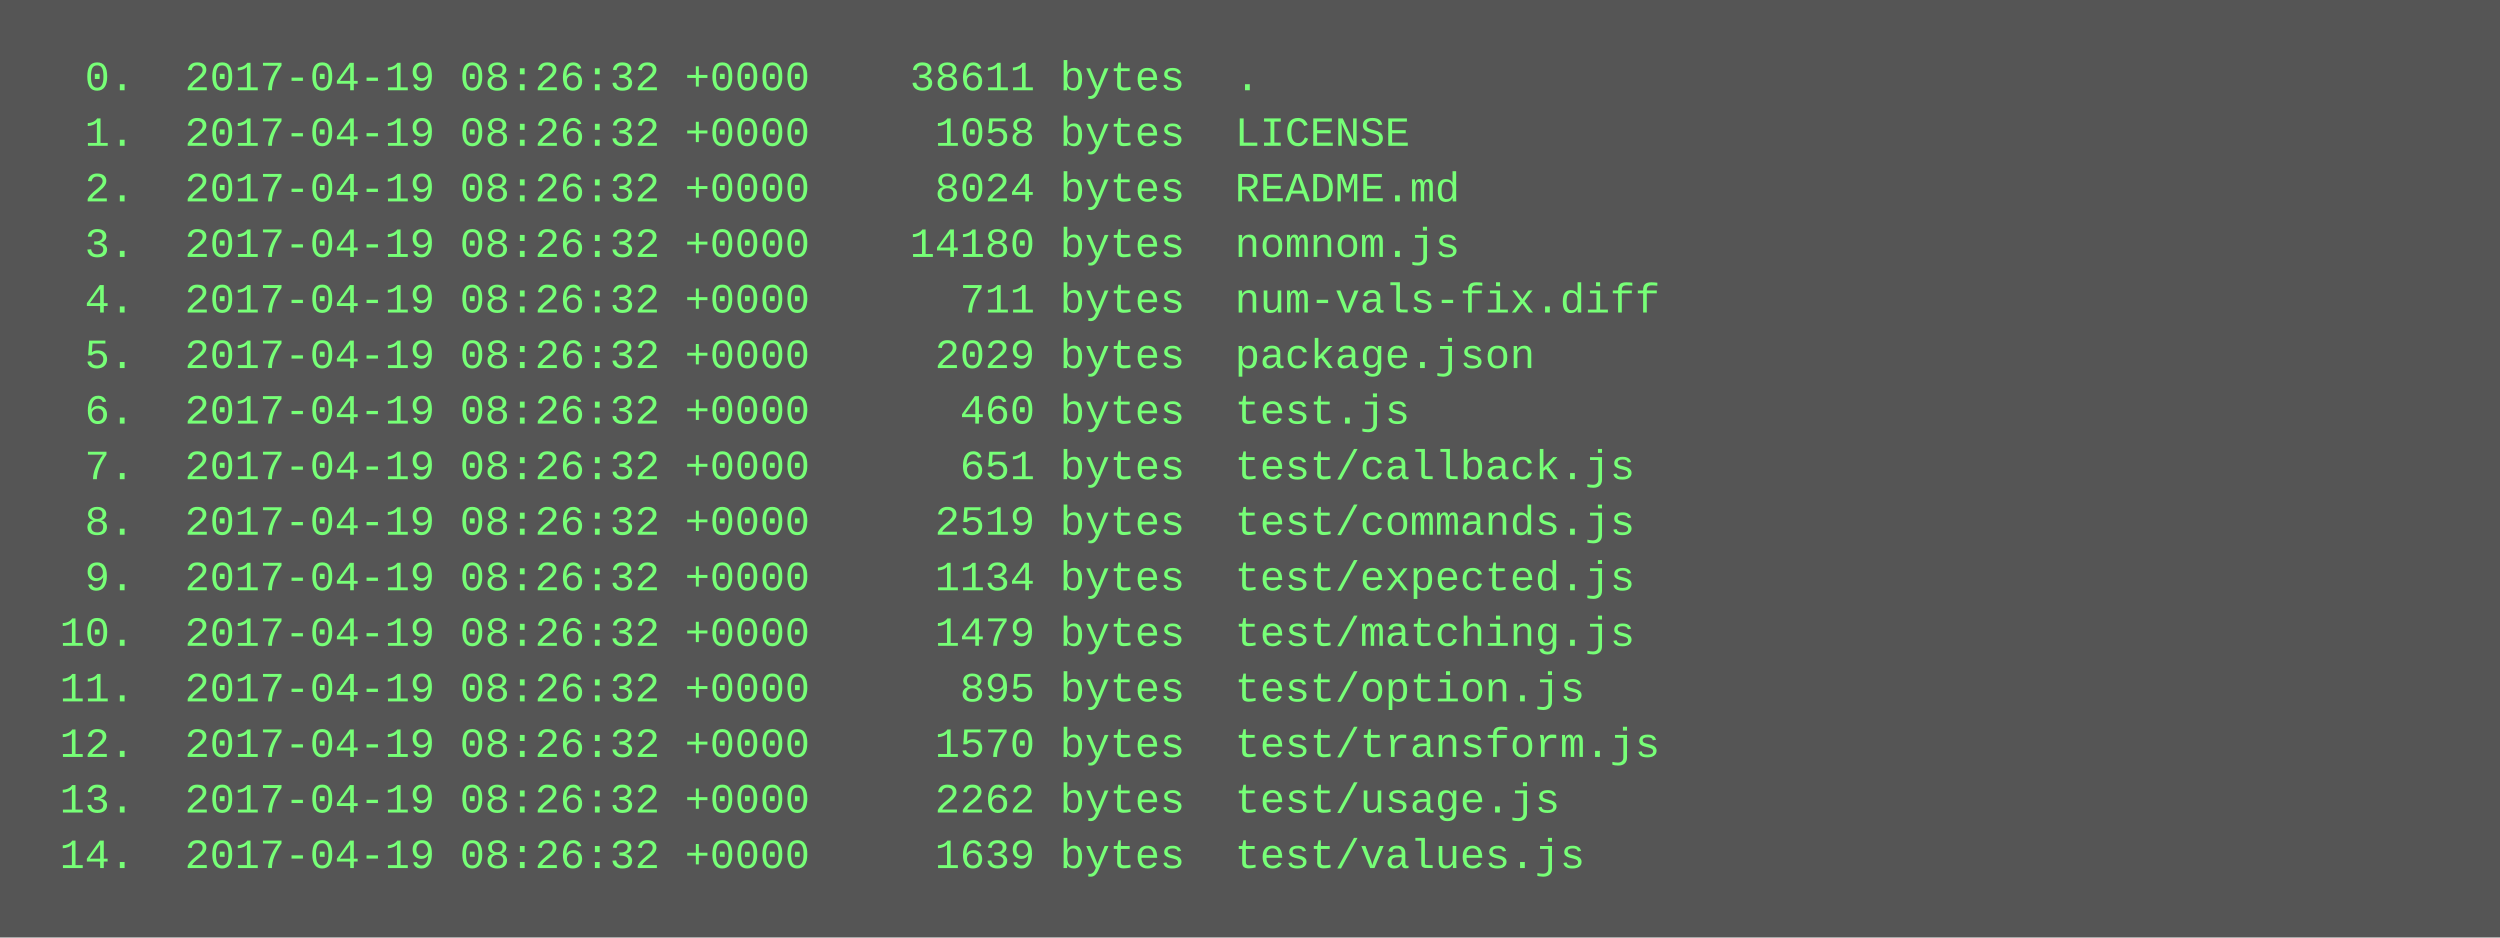
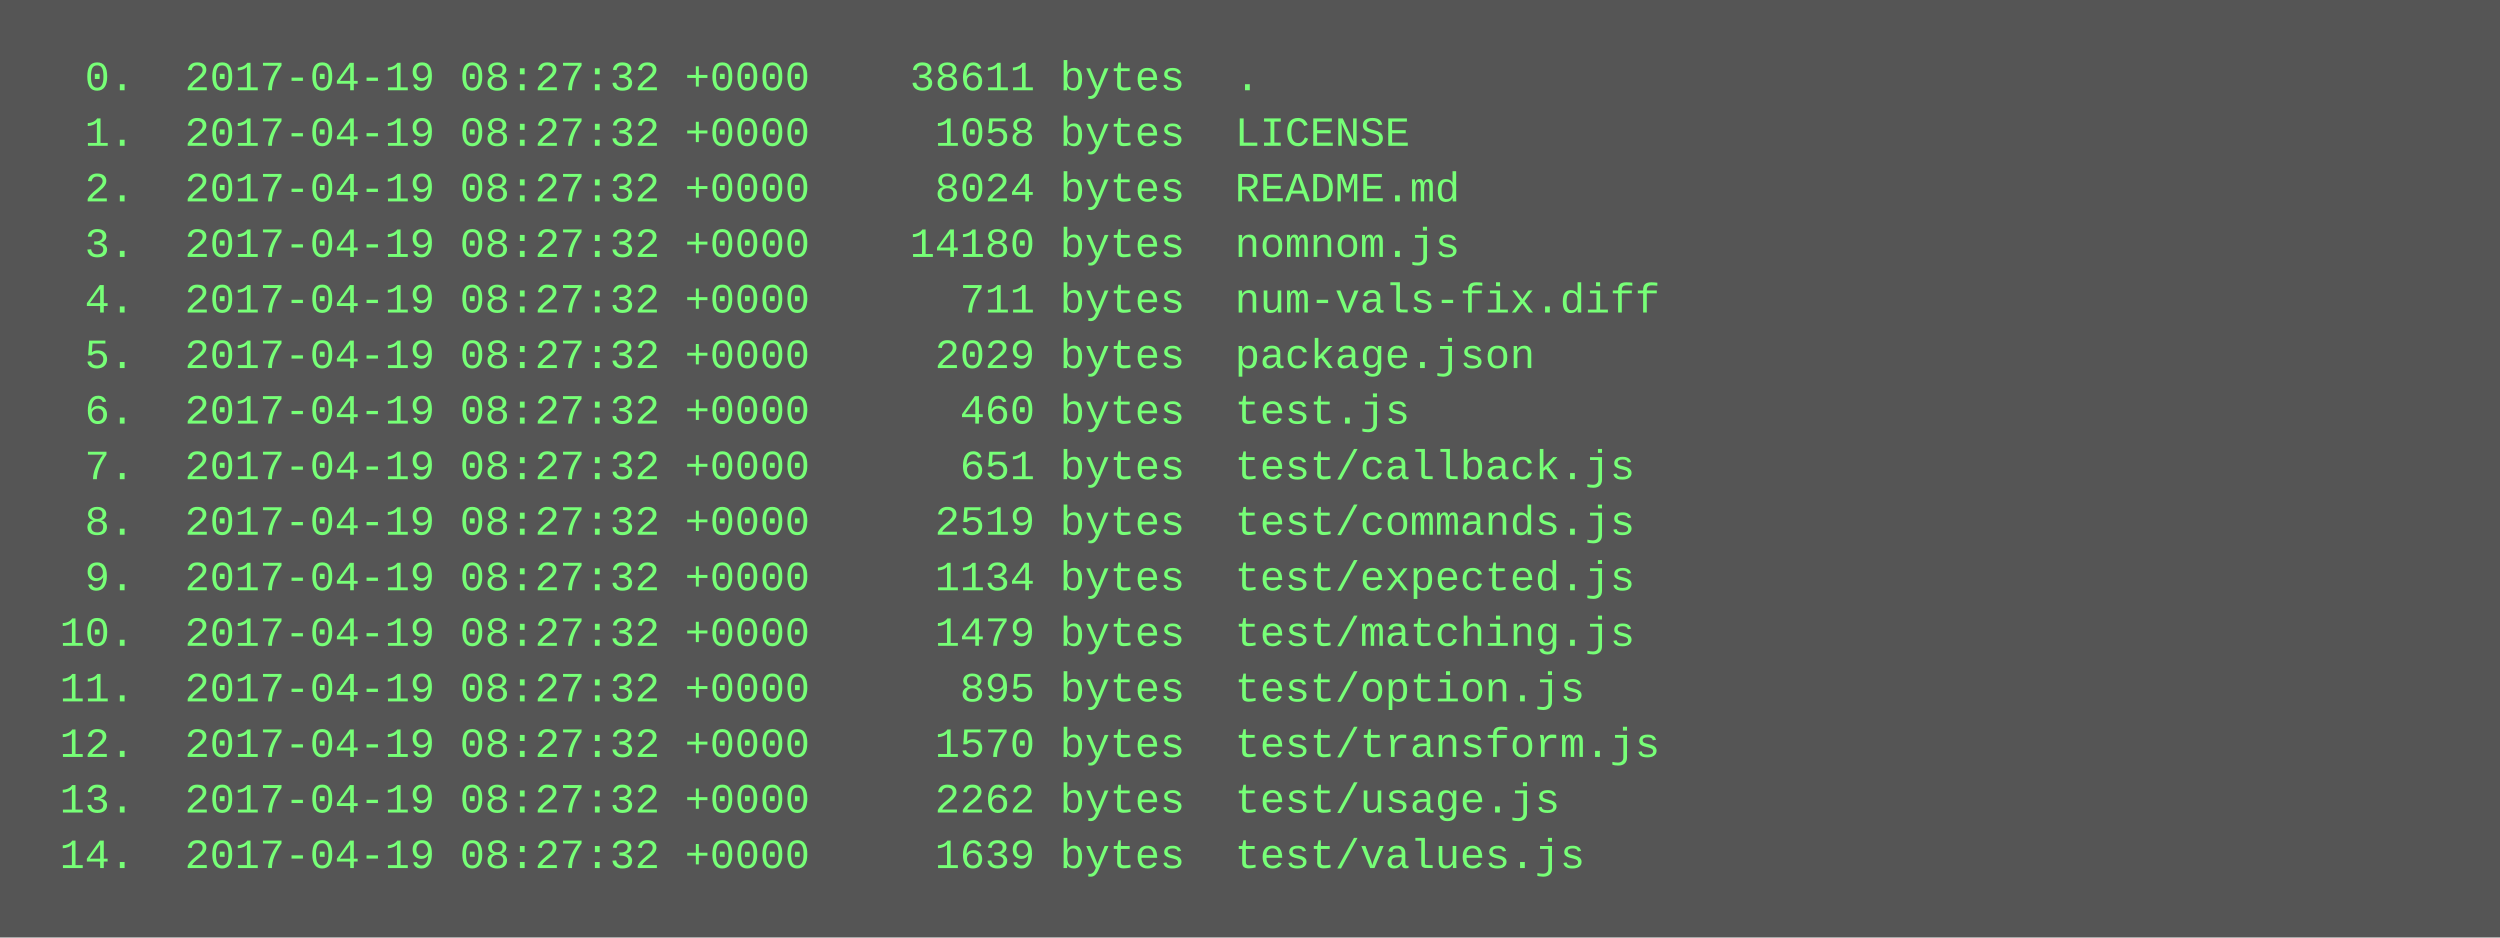
<svg xmlns="http://www.w3.org/2000/svg" height="270" width="720">
  <rect height="270" fill="#555" width="720" />
  <text fill="#7f7" font-family="Courier New" font-size="12" xml:space="preserve">
-     <tspan x="10" y="26">  0.  2017-04-19 08:26:32 +0000    38611 bytes  .</tspan>
-     <tspan x="10" y="42">  1.  2017-04-19 08:26:32 +0000     1058 bytes  LICENSE</tspan>
-     <tspan x="10" y="58">  2.  2017-04-19 08:26:32 +0000     8024 bytes  README.md</tspan>
-     <tspan x="10" y="74">  3.  2017-04-19 08:26:32 +0000    14180 bytes  nomnom.js</tspan>
-     <tspan x="10" y="90">  4.  2017-04-19 08:26:32 +0000      711 bytes  num-vals-fix.diff</tspan>
-     <tspan x="10" y="106">  5.  2017-04-19 08:26:32 +0000     2029 bytes  package.json</tspan>
-     <tspan x="10" y="122">  6.  2017-04-19 08:26:32 +0000      460 bytes  test.js</tspan>
-     <tspan x="10" y="138">  7.  2017-04-19 08:26:32 +0000      651 bytes  test/callback.js</tspan>
-     <tspan x="10" y="154">  8.  2017-04-19 08:26:32 +0000     2519 bytes  test/commands.js</tspan>
-     <tspan x="10" y="170">  9.  2017-04-19 08:26:32 +0000     1134 bytes  test/expected.js</tspan>
-     <tspan x="10" y="186"> 10.  2017-04-19 08:26:32 +0000     1479 bytes  test/matching.js</tspan>
-     <tspan x="10" y="202"> 11.  2017-04-19 08:26:32 +0000      895 bytes  test/option.js</tspan>
-     <tspan x="10" y="218"> 12.  2017-04-19 08:26:32 +0000     1570 bytes  test/transform.js</tspan>
-     <tspan x="10" y="234"> 13.  2017-04-19 08:26:32 +0000     2262 bytes  test/usage.js</tspan>
-     <tspan x="10" y="250"> 14.  2017-04-19 08:26:32 +0000     1639 bytes  test/values.js</tspan>
+     <tspan x="10" y="26">  0.  2017-04-19 08:27:32 +0000    38611 bytes  .</tspan>
+     <tspan x="10" y="42">  1.  2017-04-19 08:27:32 +0000     1058 bytes  LICENSE</tspan>
+     <tspan x="10" y="58">  2.  2017-04-19 08:27:32 +0000     8024 bytes  README.md</tspan>
+     <tspan x="10" y="74">  3.  2017-04-19 08:27:32 +0000    14180 bytes  nomnom.js</tspan>
+     <tspan x="10" y="90">  4.  2017-04-19 08:27:32 +0000      711 bytes  num-vals-fix.diff</tspan>
+     <tspan x="10" y="106">  5.  2017-04-19 08:27:32 +0000     2029 bytes  package.json</tspan>
+     <tspan x="10" y="122">  6.  2017-04-19 08:27:32 +0000      460 bytes  test.js</tspan>
+     <tspan x="10" y="138">  7.  2017-04-19 08:27:32 +0000      651 bytes  test/callback.js</tspan>
+     <tspan x="10" y="154">  8.  2017-04-19 08:27:32 +0000     2519 bytes  test/commands.js</tspan>
+     <tspan x="10" y="170">  9.  2017-04-19 08:27:32 +0000     1134 bytes  test/expected.js</tspan>
+     <tspan x="10" y="186"> 10.  2017-04-19 08:27:32 +0000     1479 bytes  test/matching.js</tspan>
+     <tspan x="10" y="202"> 11.  2017-04-19 08:27:32 +0000      895 bytes  test/option.js</tspan>
+     <tspan x="10" y="218"> 12.  2017-04-19 08:27:32 +0000     1570 bytes  test/transform.js</tspan>
+     <tspan x="10" y="234"> 13.  2017-04-19 08:27:32 +0000     2262 bytes  test/usage.js</tspan>
+     <tspan x="10" y="250"> 14.  2017-04-19 08:27:32 +0000     1639 bytes  test/values.js</tspan>
  </text>
</svg>
